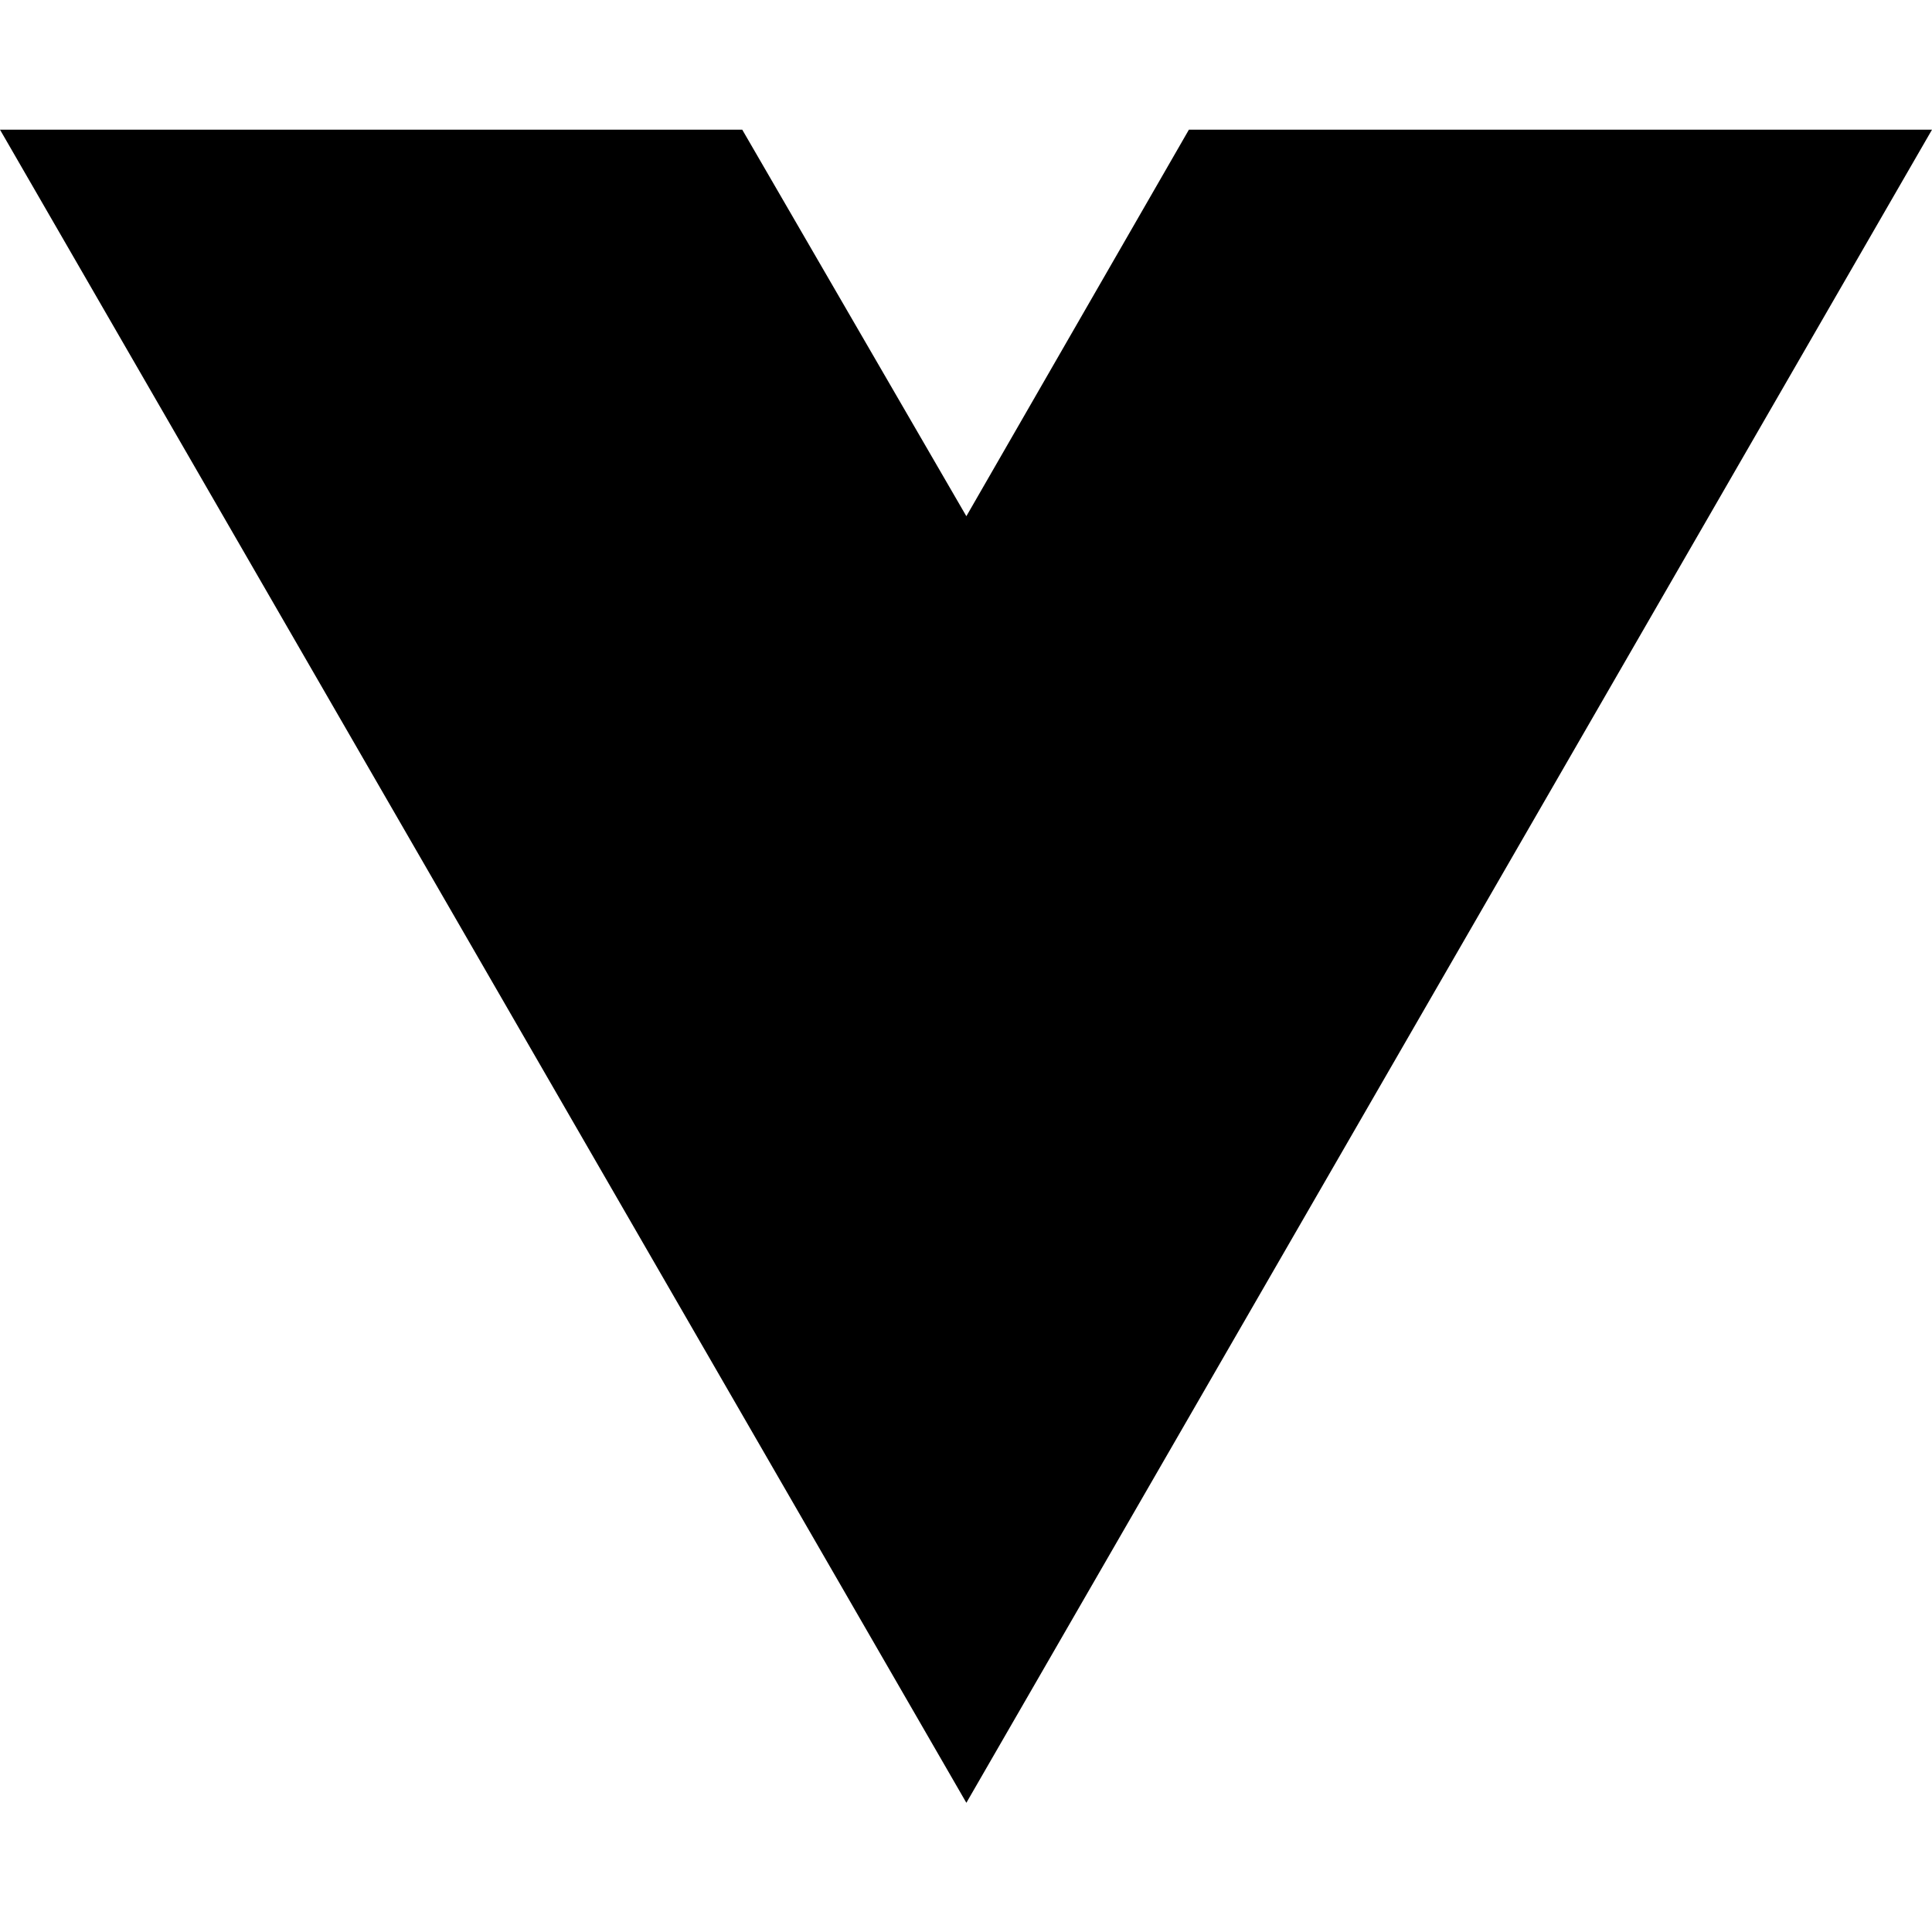
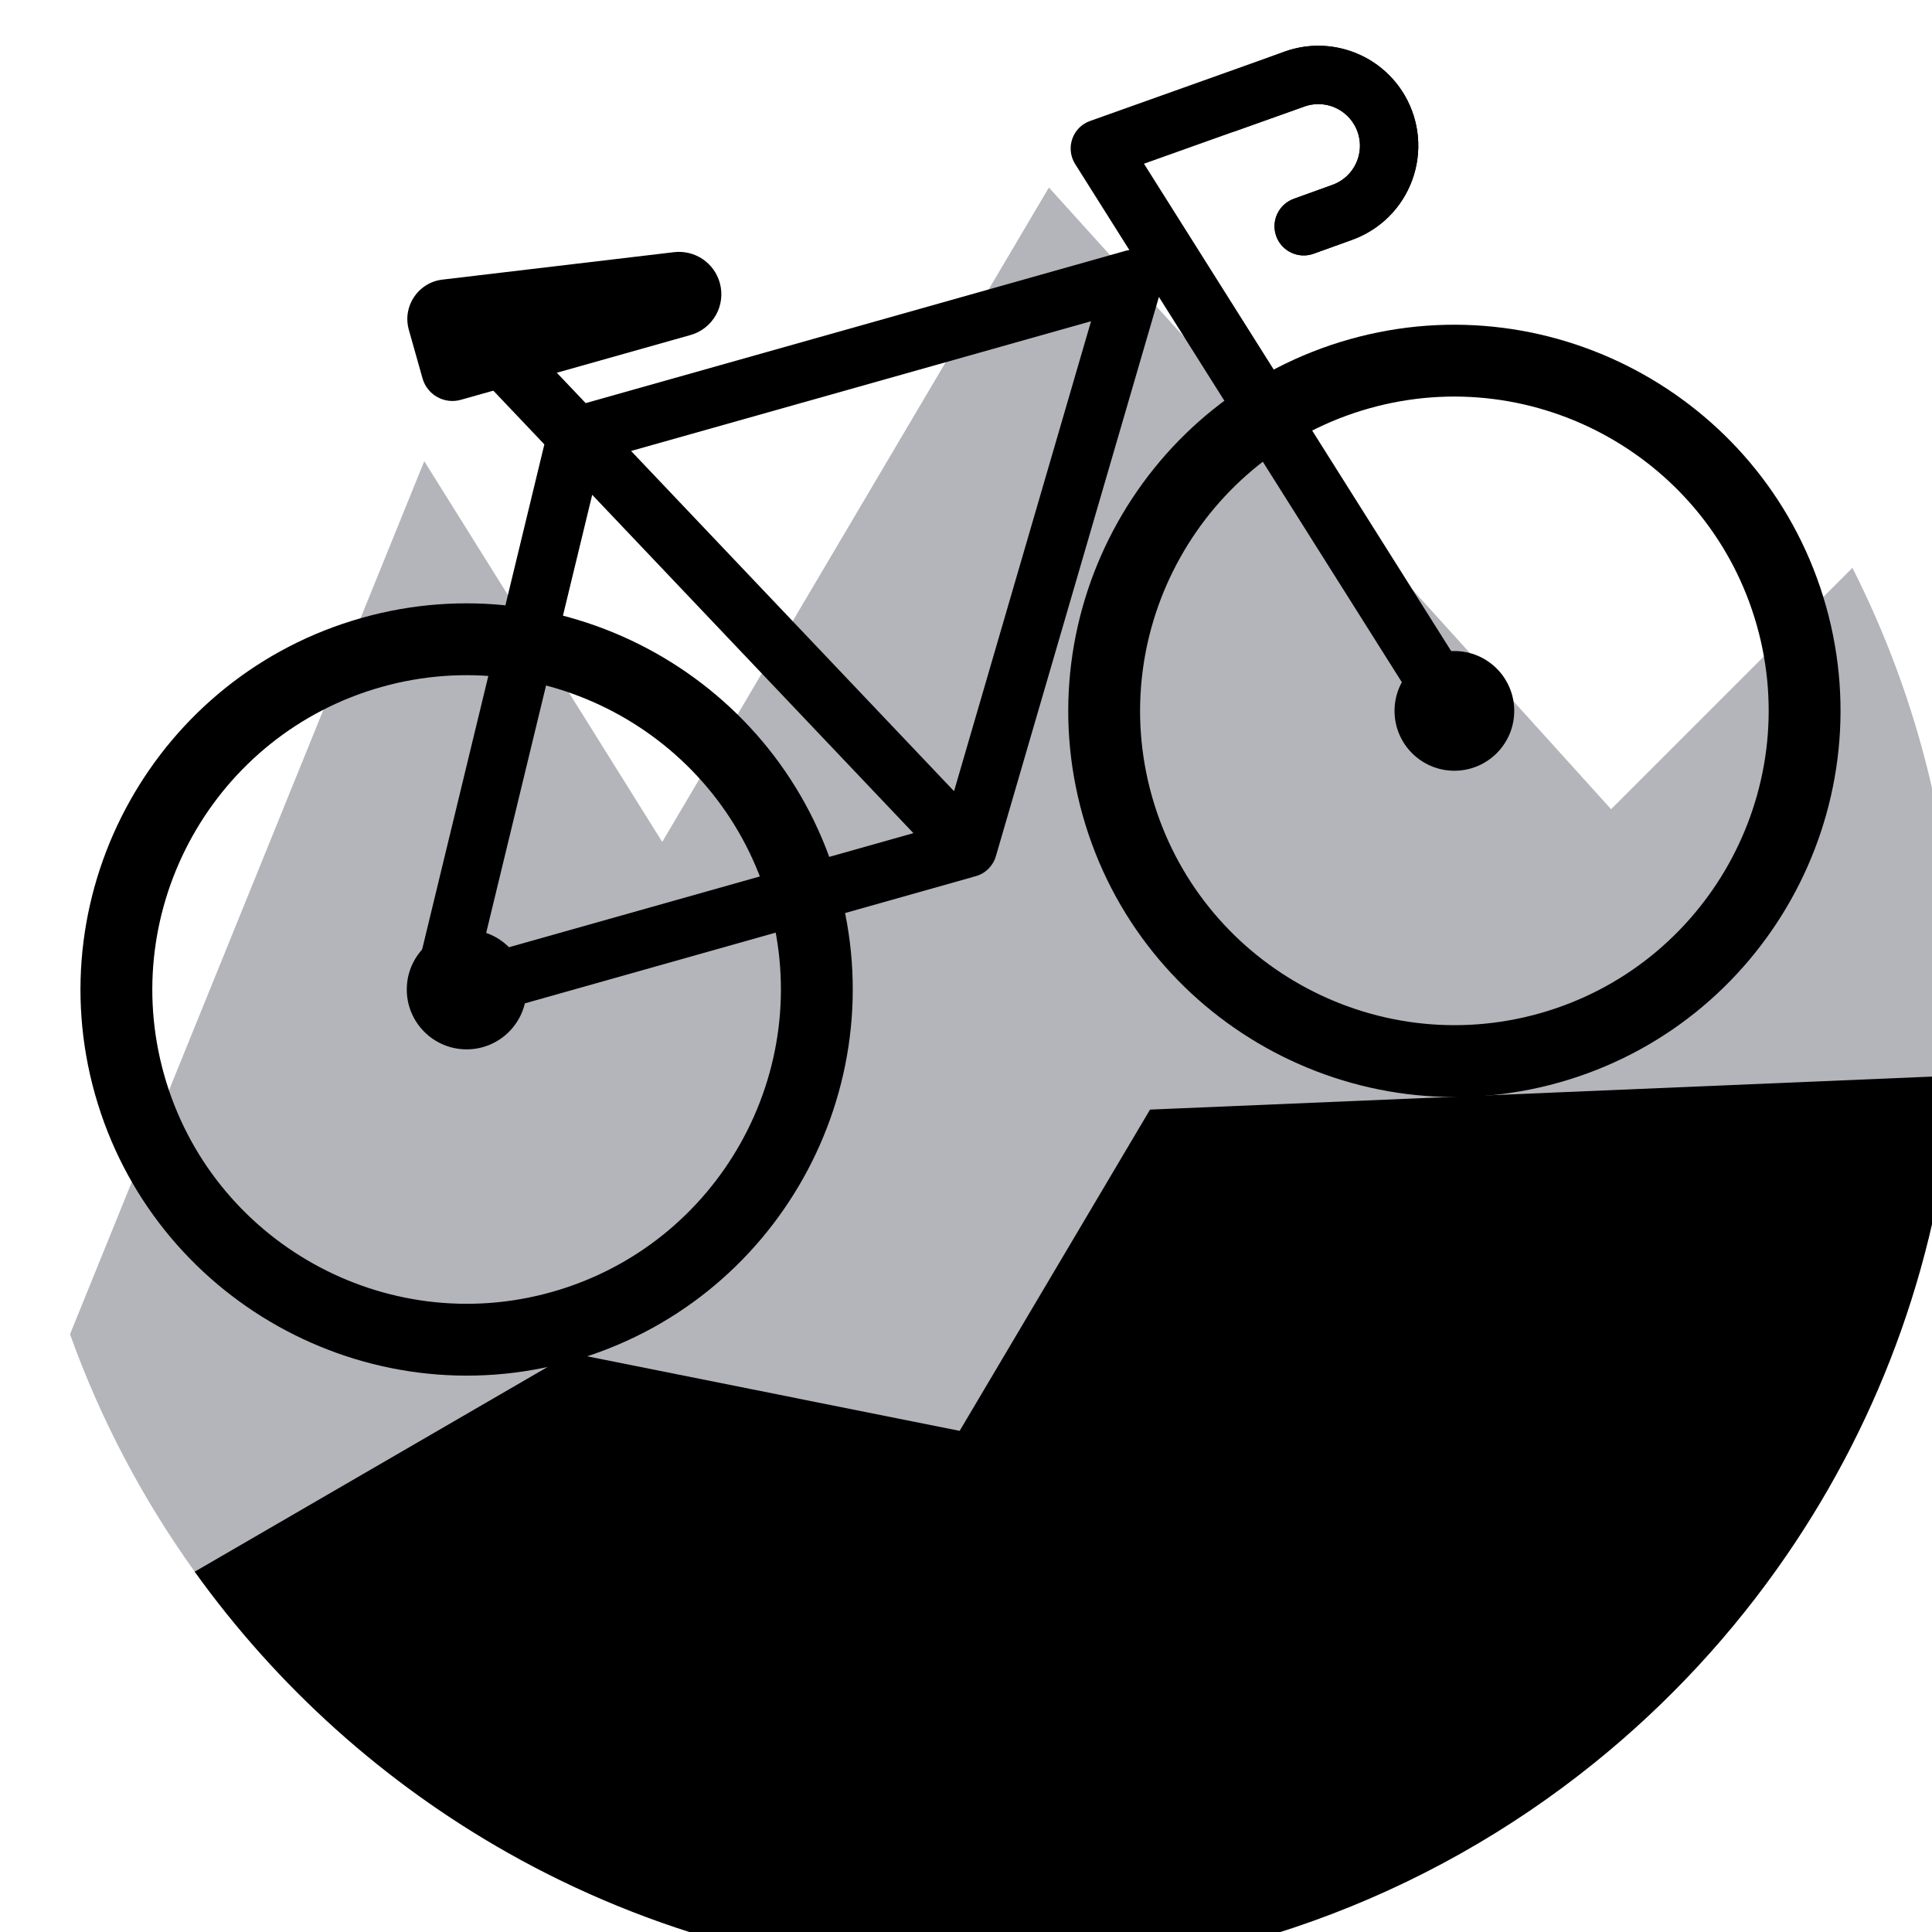
- <svg xmlns="http://www.w3.org/2000/svg" width="16" height="16" viewBox="0 0 16 16" fill="none">
-   <path d="M8.003 14.93L0 1.074H6.147L8.003 4.275L9.846 1.074H16L8.003 14.93Z" fill="black" />
+ <svg xmlns="http://www.w3.org/2000/svg" version="1.1" id="Capa_1" x="0px" y="0px" width="16" height="16" viewBox="0 0 16 16" style="enable-background:new 0 0 16 16;" xml:space="preserve">
+   <g id="g40" transform="matrix(0.03143434,0,0,0.03143434,0.109181,0.2844324)">
+     <path style="fill:#b4b4bb" d="m 512,256 c 0,6.165 -0.219,12.278 -0.648,18.338 C 501.948,407.165 391.22,512 256,512 170.203,512 94.271,469.797 47.825,405.023 34.147,385.954 23.03,364.941 14.973,342.465 l 93.33,-230.013 62.694,100.31 L 272.866,40.354 420.979,204.142 484.561,140.56 C 502.115,175.25 512,214.476 512,256 Z" id="path2" />
+     <g id="g8">
+       <path style="fill:#000000" d="M 147.074,349.54 C 93.091,364.767 36.785,333.236 21.558,279.254 6.331,225.272 37.862,168.965 91.844,153.738 c 53.982,-15.227 110.289,16.304 125.516,70.286 15.227,53.982 -16.304,110.29 -70.286,125.516 z M 96.981,171.953 c -43.94,12.394 -69.604,58.225 -57.21,102.165 12.394,43.94 58.225,69.604 102.165,57.21 43.94,-12.394 69.604,-58.225 57.21,-102.165 -12.394,-43.94 -58.225,-69.605 -102.165,-57.21 z" id="path4" />
+       <path style="fill:#000000" d="M 407.309,276.136 C 353.326,291.363 297.02,259.832 281.793,205.85 266.566,151.868 298.097,95.561 352.079,80.334 406.061,65.107 462.368,96.638 477.595,150.62 492.822,204.602 461.292,260.909 407.309,276.136 Z M 357.216,98.547 c -43.94,12.395 -69.604,58.225 -57.21,102.165 12.394,43.94 58.225,69.604 102.165,57.21 43.94,-12.394 69.604,-58.225 57.21,-102.165 -12.394,-43.939 -58.225,-69.603 -102.165,-57.21 z" id="path6" />
+     </g>
+     <path style="fill:#000000" d="m 123.193,242.597 29.354,-121.287 84.62,89.137 z M 247.875,199.394 162.786,109.763 283.972,75.58 Z M 366.608,16.084 C 360.227,5.14 346.934,0.274 334.999,4.538 l -28.988,10.339 -22.312,7.953 c -2.201,0.781 -3.923,2.519 -4.677,4.724 -0.766,2.207 -0.484,4.647 0.761,6.618 l 14.28,22.653 c -0.306,0.049 -0.611,0.099 -0.918,0.185 l -142.32,40.144 -16.135,-16.98 -11.149,10.58 16.4,17.274 -34.78,143.731 c -0.652,2.654 0.16,5.448 2.135,7.35 1.971,1.889 4.788,2.594 7.417,1.853 l 138.086,-38.95 -0.009,-0.034 c 0.175,-0.037 0.359,-0.076 0.533,-0.114 l 0.273,-0.077 c 2.55,-0.719 4.548,-2.697 5.293,-5.241 l 42.96,-147.366 71.344,113.157 c 1.854,2.955 5.39,4.207 8.589,3.304 0.695,-0.195 1.371,-0.497 2.02,-0.902 3.588,-2.265 4.657,-7.016 2.392,-10.605 l -88.282,-140.05 16.649,-5.937 25.605,-9.127 c 4.952,-1.79 10.503,0.246 13.154,4.807 1.643,2.818 1.945,6.198 0.832,9.265 -1.114,3.067 -3.513,5.452 -6.58,6.563 l -10.185,3.672 c -3.992,1.445 -6.067,5.852 -4.622,9.845 1.434,3.995 5.861,6.052 9.834,4.625 l 10.185,-3.672 c 7.371,-2.669 13.136,-8.412 15.815,-15.779 2.673,-7.38 1.949,-15.484 -1.991,-22.262 z" id="path10" />
+     <g id="g20">
+       <circle style="fill:#000000" cx="119.463" cy="251.643" r="15.768" id="circle12" />
+       <circle style="fill:#000000" cx="379.695" cy="178.239" r="15.768" id="circle14" />
+       <path style="fill:#000000" d="m 368.598,38.345 c -2.678,7.368 -8.444,13.11 -15.815,15.779 l -10.185,3.672 c -3.973,1.427 -8.399,-0.629 -9.834,-4.625 -1.445,-3.993 0.629,-8.399 4.622,-9.845 l 10.185,-3.672 c 3.067,-1.111 5.466,-3.496 6.58,-6.563 1.114,-3.067 0.812,-6.447 -0.832,-9.265 -2.651,-4.561 -8.202,-6.596 -13.154,-4.807 l -17.975,6.407 c -4.128,1.471 -8.64,-0.859 -9.83,-5.077 v 0 c -1.072,-3.8 0.956,-7.786 4.658,-9.156 l 17.98,-6.656 c 11.935,-4.263 25.228,0.602 31.609,11.546 3.941,6.779 4.665,14.883 1.991,22.262 z" id="path16" />
+       <path style="fill:#000000" d="m 174.094,57.388 -61.025,7.232 c -6.381,0.757 -10.576,7.036 -8.833,13.221 l 3.608,12.792 c 1.227,4.348 5.745,6.878 10.093,5.652 L 178.439,79.22 c 5.934,-1.674 9.387,-7.841 7.713,-13.775 v 0 c -1.491,-5.288 -6.605,-8.704 -12.058,-8.057 z" id="path18" />
+     </g>
+     <path style="fill:#000000" d="m 511.352,274.338 c -3.302,46.686 -19.122,89.903 -44.126,126.328 -14.137,20.616 -31.222,39.048 -50.636,54.711 -22.037,17.774 -47.083,31.974 -74.261,41.702 C 315.361,506.734 286.292,512 256,512 210.369,512 167.539,500.067 130.435,479.138 97.782,460.727 69.58,435.346 47.825,405.023 l 99.244,-57.574 102.285,20.47 50.155,-84.637 z" id="path22" />
+   </g>
</svg>
